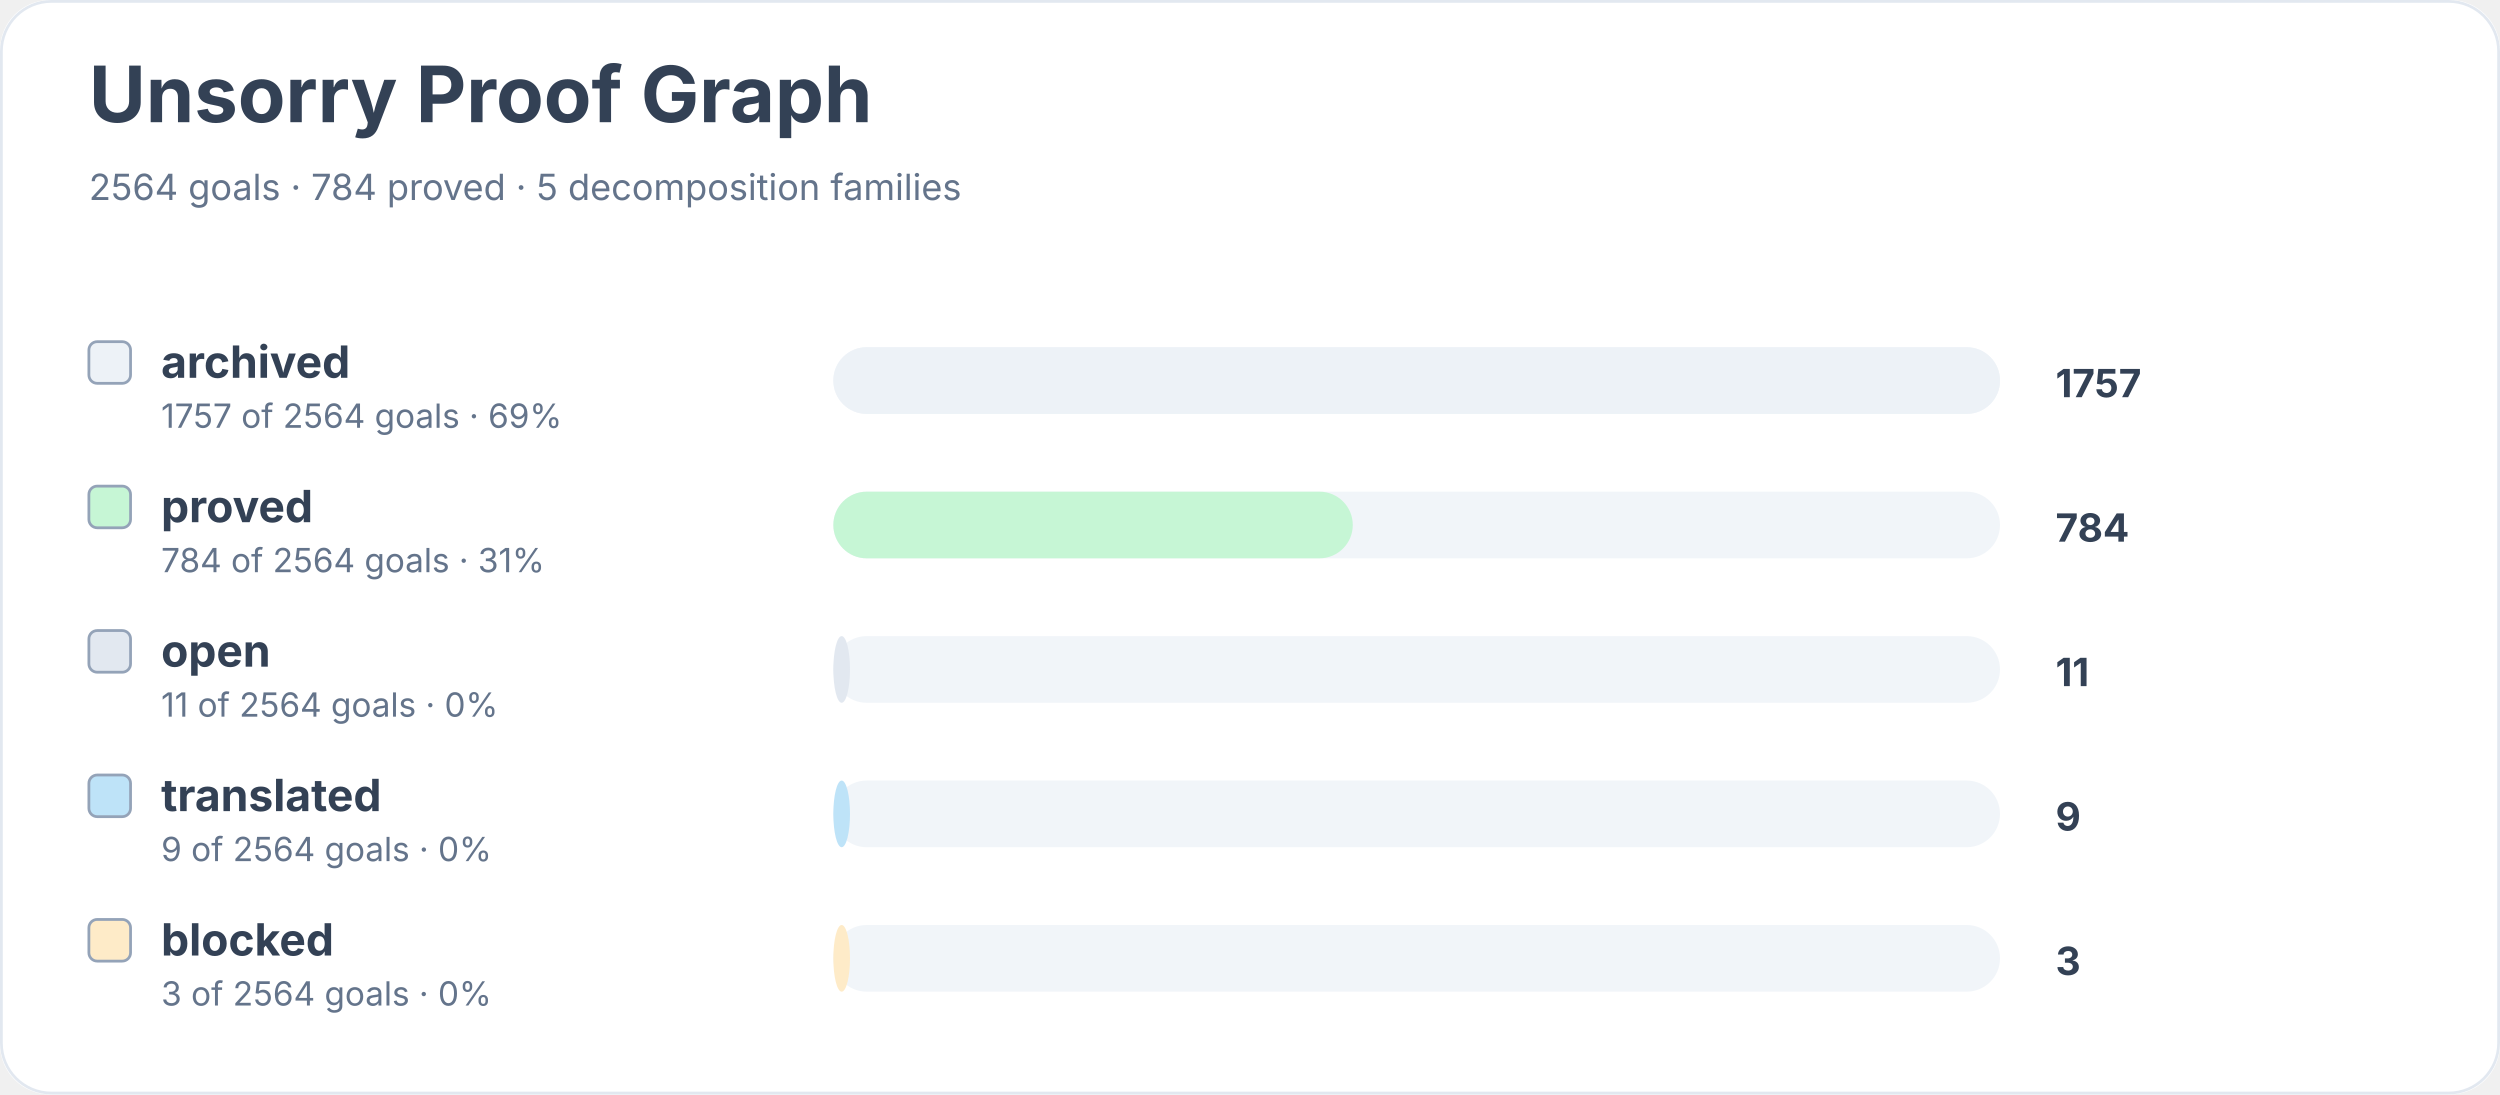
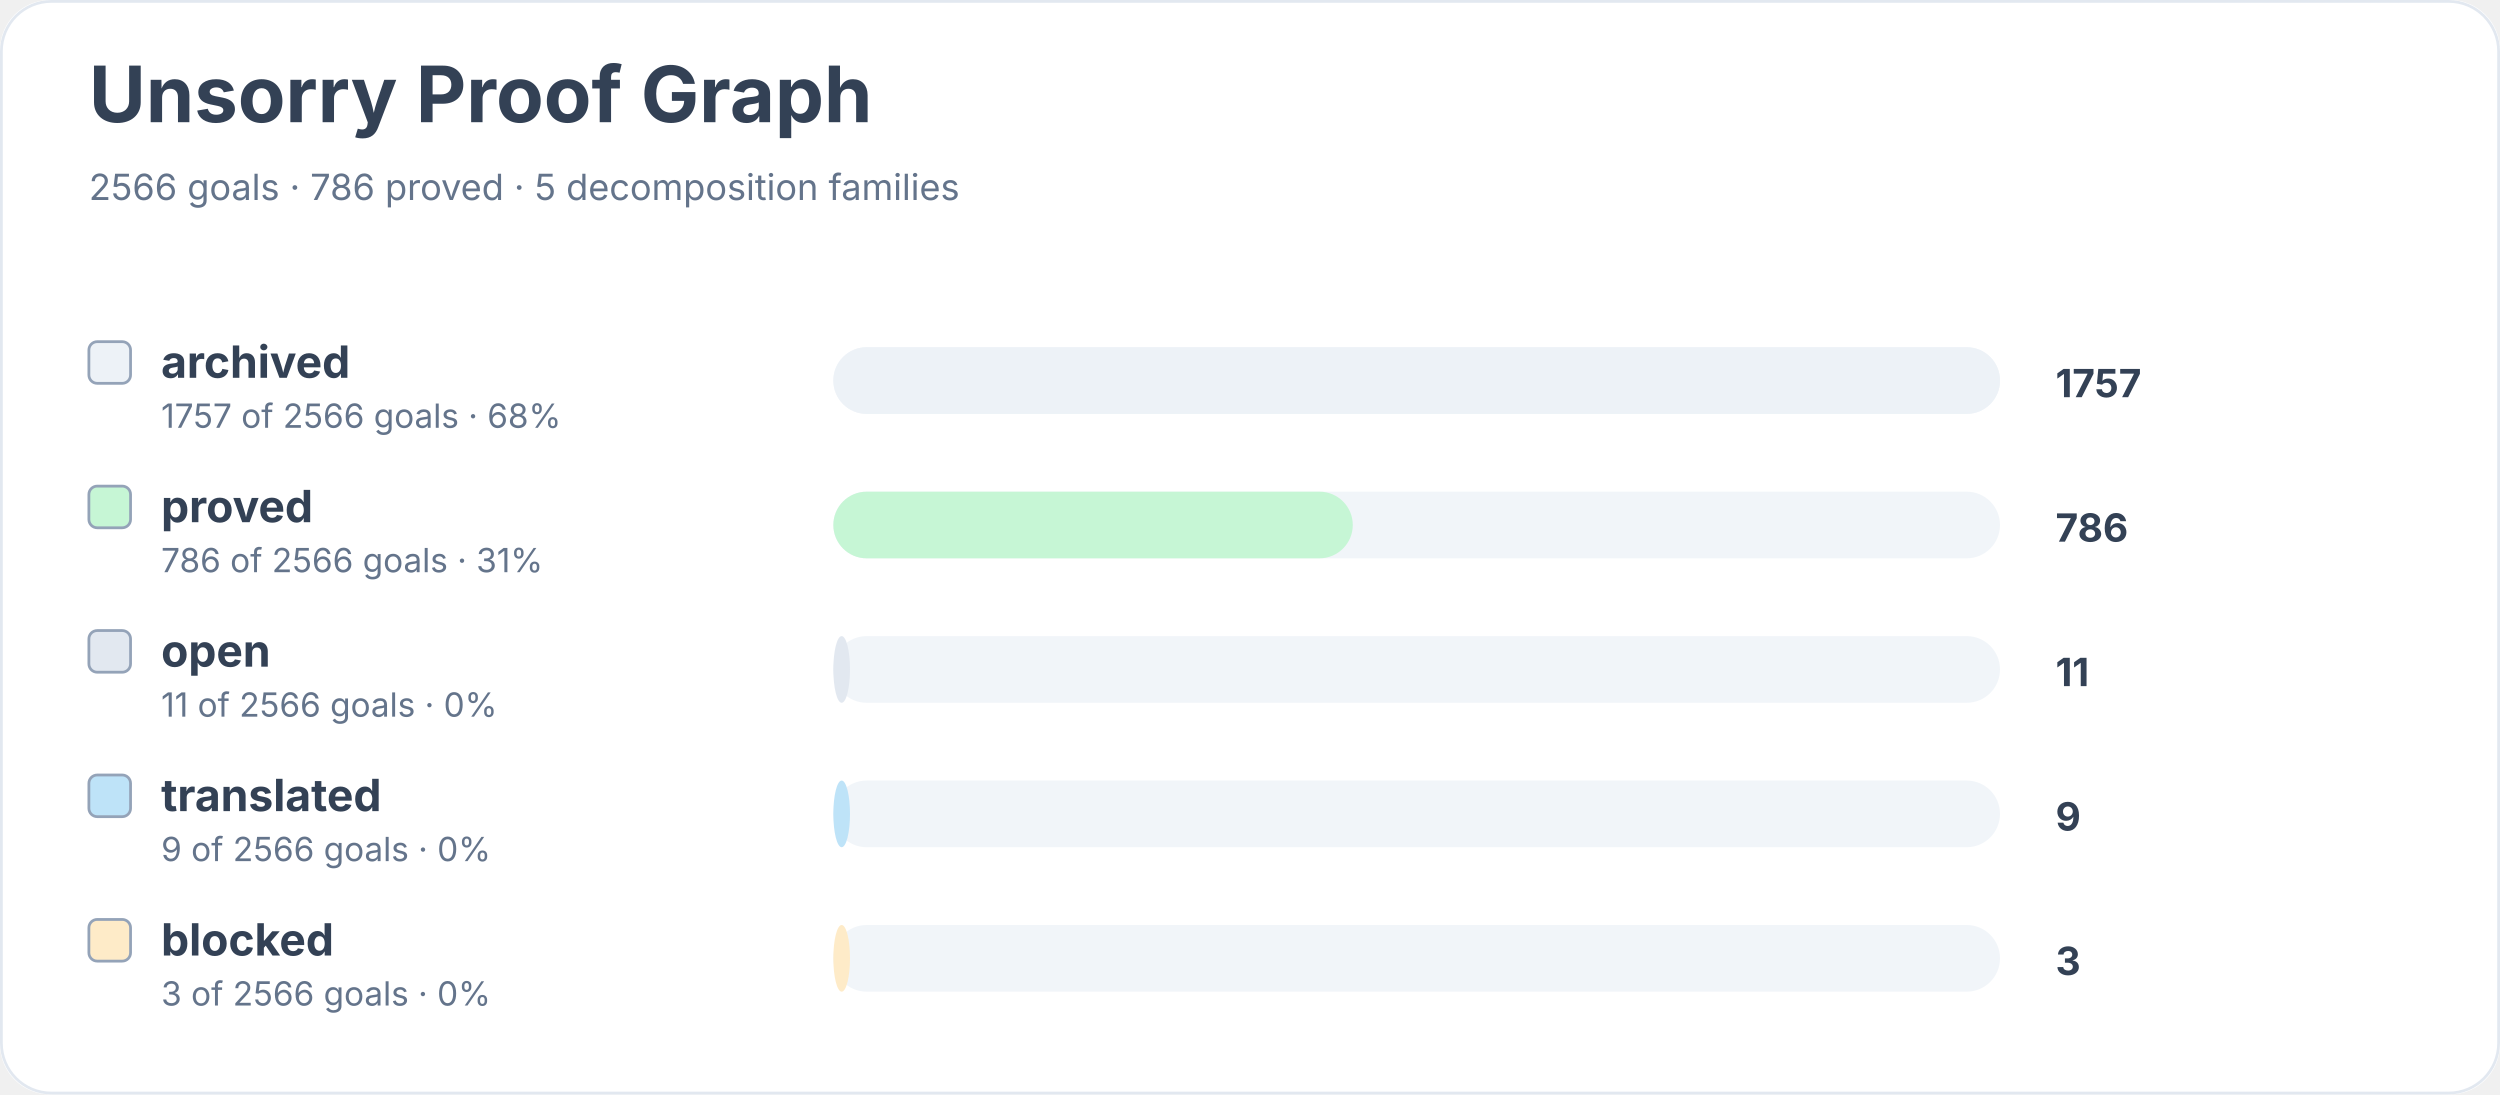
<svg xmlns="http://www.w3.org/2000/svg" width="900" height="394" viewBox="0 0 900 394" role="img" aria-labelledby="title desc">
  <rect width="900" height="100%" rx="18" fill="#ffffff" />
  <rect x="0.5" y="0.5" width="899" height="393" rx="18" fill="none" stroke="#e2e8f0" />
  <text x="32" y="44" font-family="Inter, system-ui, sans-serif" font-size="28" font-weight="700" fill="#334155">Unsorry Proof Graph</text>
-   <text x="32" y="72" font-family="Inter, system-ui, sans-serif" font-size="13" fill="#64748b">2564 goals · 784 proved · 5 decomposition families</text>
+   <text x="32" y="72" font-family="Inter, system-ui, sans-serif" font-size="13" fill="#64748b">2566 goals · 786 proved · 5 decomposition families</text>
  <rect x="32" y="123" width="15" height="15" rx="3" fill="#edf2f7" stroke="#94a3b8" />
  <text x="58" y="136" font-family="Inter, system-ui, sans-serif" font-size="16" font-weight="650" fill="#334155">archived</text>
-   <text x="58" y="154" font-family="Inter, system-ui, sans-serif" font-size="12" fill="#64748b">1757 of 2564 goals · 69%</text>
+   <text x="58" y="154" font-family="Inter, system-ui, sans-serif" font-size="12" fill="#64748b">1757 of 2566 goals · 68%</text>
  <rect x="300" y="125" width="420" height="24" rx="12" fill="#f1f5f9" />
  <rect x="300" y="125" width="420" height="24" rx="12" fill="#edf2f7" />
  <text x="740" y="143" font-family="Inter, system-ui, sans-serif" font-size="14" font-weight="700" fill="#334155">1757</text>
  <rect x="32" y="175" width="15" height="15" rx="3" fill="#c6f6d5" stroke="#94a3b8" />
  <text x="58" y="188" font-family="Inter, system-ui, sans-serif" font-size="16" font-weight="650" fill="#334155">proved</text>
-   <text x="58" y="206" font-family="Inter, system-ui, sans-serif" font-size="12" fill="#64748b">784 of 2564 goals · 31%</text>
+   <text x="58" y="206" font-family="Inter, system-ui, sans-serif" font-size="12" fill="#64748b">786 of 2566 goals · 31%</text>
  <rect x="300" y="177" width="420" height="24" rx="12" fill="#f1f5f9" />
  <rect x="300" y="177" width="187" height="24" rx="12" fill="#c6f6d5" />
-   <text x="740" y="195" font-family="Inter, system-ui, sans-serif" font-size="14" font-weight="700" fill="#334155">784</text>
+   <text x="740" y="195" font-family="Inter, system-ui, sans-serif" font-size="14" font-weight="700" fill="#334155">786</text>
  <rect x="32" y="227" width="15" height="15" rx="3" fill="#e2e8f0" stroke="#94a3b8" />
  <text x="58" y="240" font-family="Inter, system-ui, sans-serif" font-size="16" font-weight="650" fill="#334155">open</text>
-   <text x="58" y="258" font-family="Inter, system-ui, sans-serif" font-size="12" fill="#64748b">11 of 2564 goals · 0%</text>
+   <text x="58" y="258" font-family="Inter, system-ui, sans-serif" font-size="12" fill="#64748b">11 of 2566 goals · 0%</text>
  <rect x="300" y="229" width="420" height="24" rx="12" fill="#f1f5f9" />
  <rect x="300" y="229" width="6" height="24" rx="12" fill="#e2e8f0" />
  <text x="740" y="247" font-family="Inter, system-ui, sans-serif" font-size="14" font-weight="700" fill="#334155">11</text>
  <rect x="32" y="279" width="15" height="15" rx="3" fill="#bee3f8" stroke="#94a3b8" />
  <text x="58" y="292" font-family="Inter, system-ui, sans-serif" font-size="16" font-weight="650" fill="#334155">translated</text>
-   <text x="58" y="310" font-family="Inter, system-ui, sans-serif" font-size="12" fill="#64748b">9 of 2564 goals · 0%</text>
+   <text x="58" y="310" font-family="Inter, system-ui, sans-serif" font-size="12" fill="#64748b">9 of 2566 goals · 0%</text>
  <rect x="300" y="281" width="420" height="24" rx="12" fill="#f1f5f9" />
  <rect x="300" y="281" width="6" height="24" rx="12" fill="#bee3f8" />
  <text x="740" y="299" font-family="Inter, system-ui, sans-serif" font-size="14" font-weight="700" fill="#334155">9</text>
  <rect x="32" y="331" width="15" height="15" rx="3" fill="#feebc8" stroke="#94a3b8" />
  <text x="58" y="344" font-family="Inter, system-ui, sans-serif" font-size="16" font-weight="650" fill="#334155">blocked</text>
-   <text x="58" y="362" font-family="Inter, system-ui, sans-serif" font-size="12" fill="#64748b">3 of 2564 goals · 0%</text>
+   <text x="58" y="362" font-family="Inter, system-ui, sans-serif" font-size="12" fill="#64748b">3 of 2566 goals · 0%</text>
  <rect x="300" y="333" width="420" height="24" rx="12" fill="#f1f5f9" />
  <rect x="300" y="333" width="6" height="24" rx="12" fill="#feebc8" />
  <text x="740" y="351" font-family="Inter, system-ui, sans-serif" font-size="14" font-weight="700" fill="#334155">3</text>
</svg>
